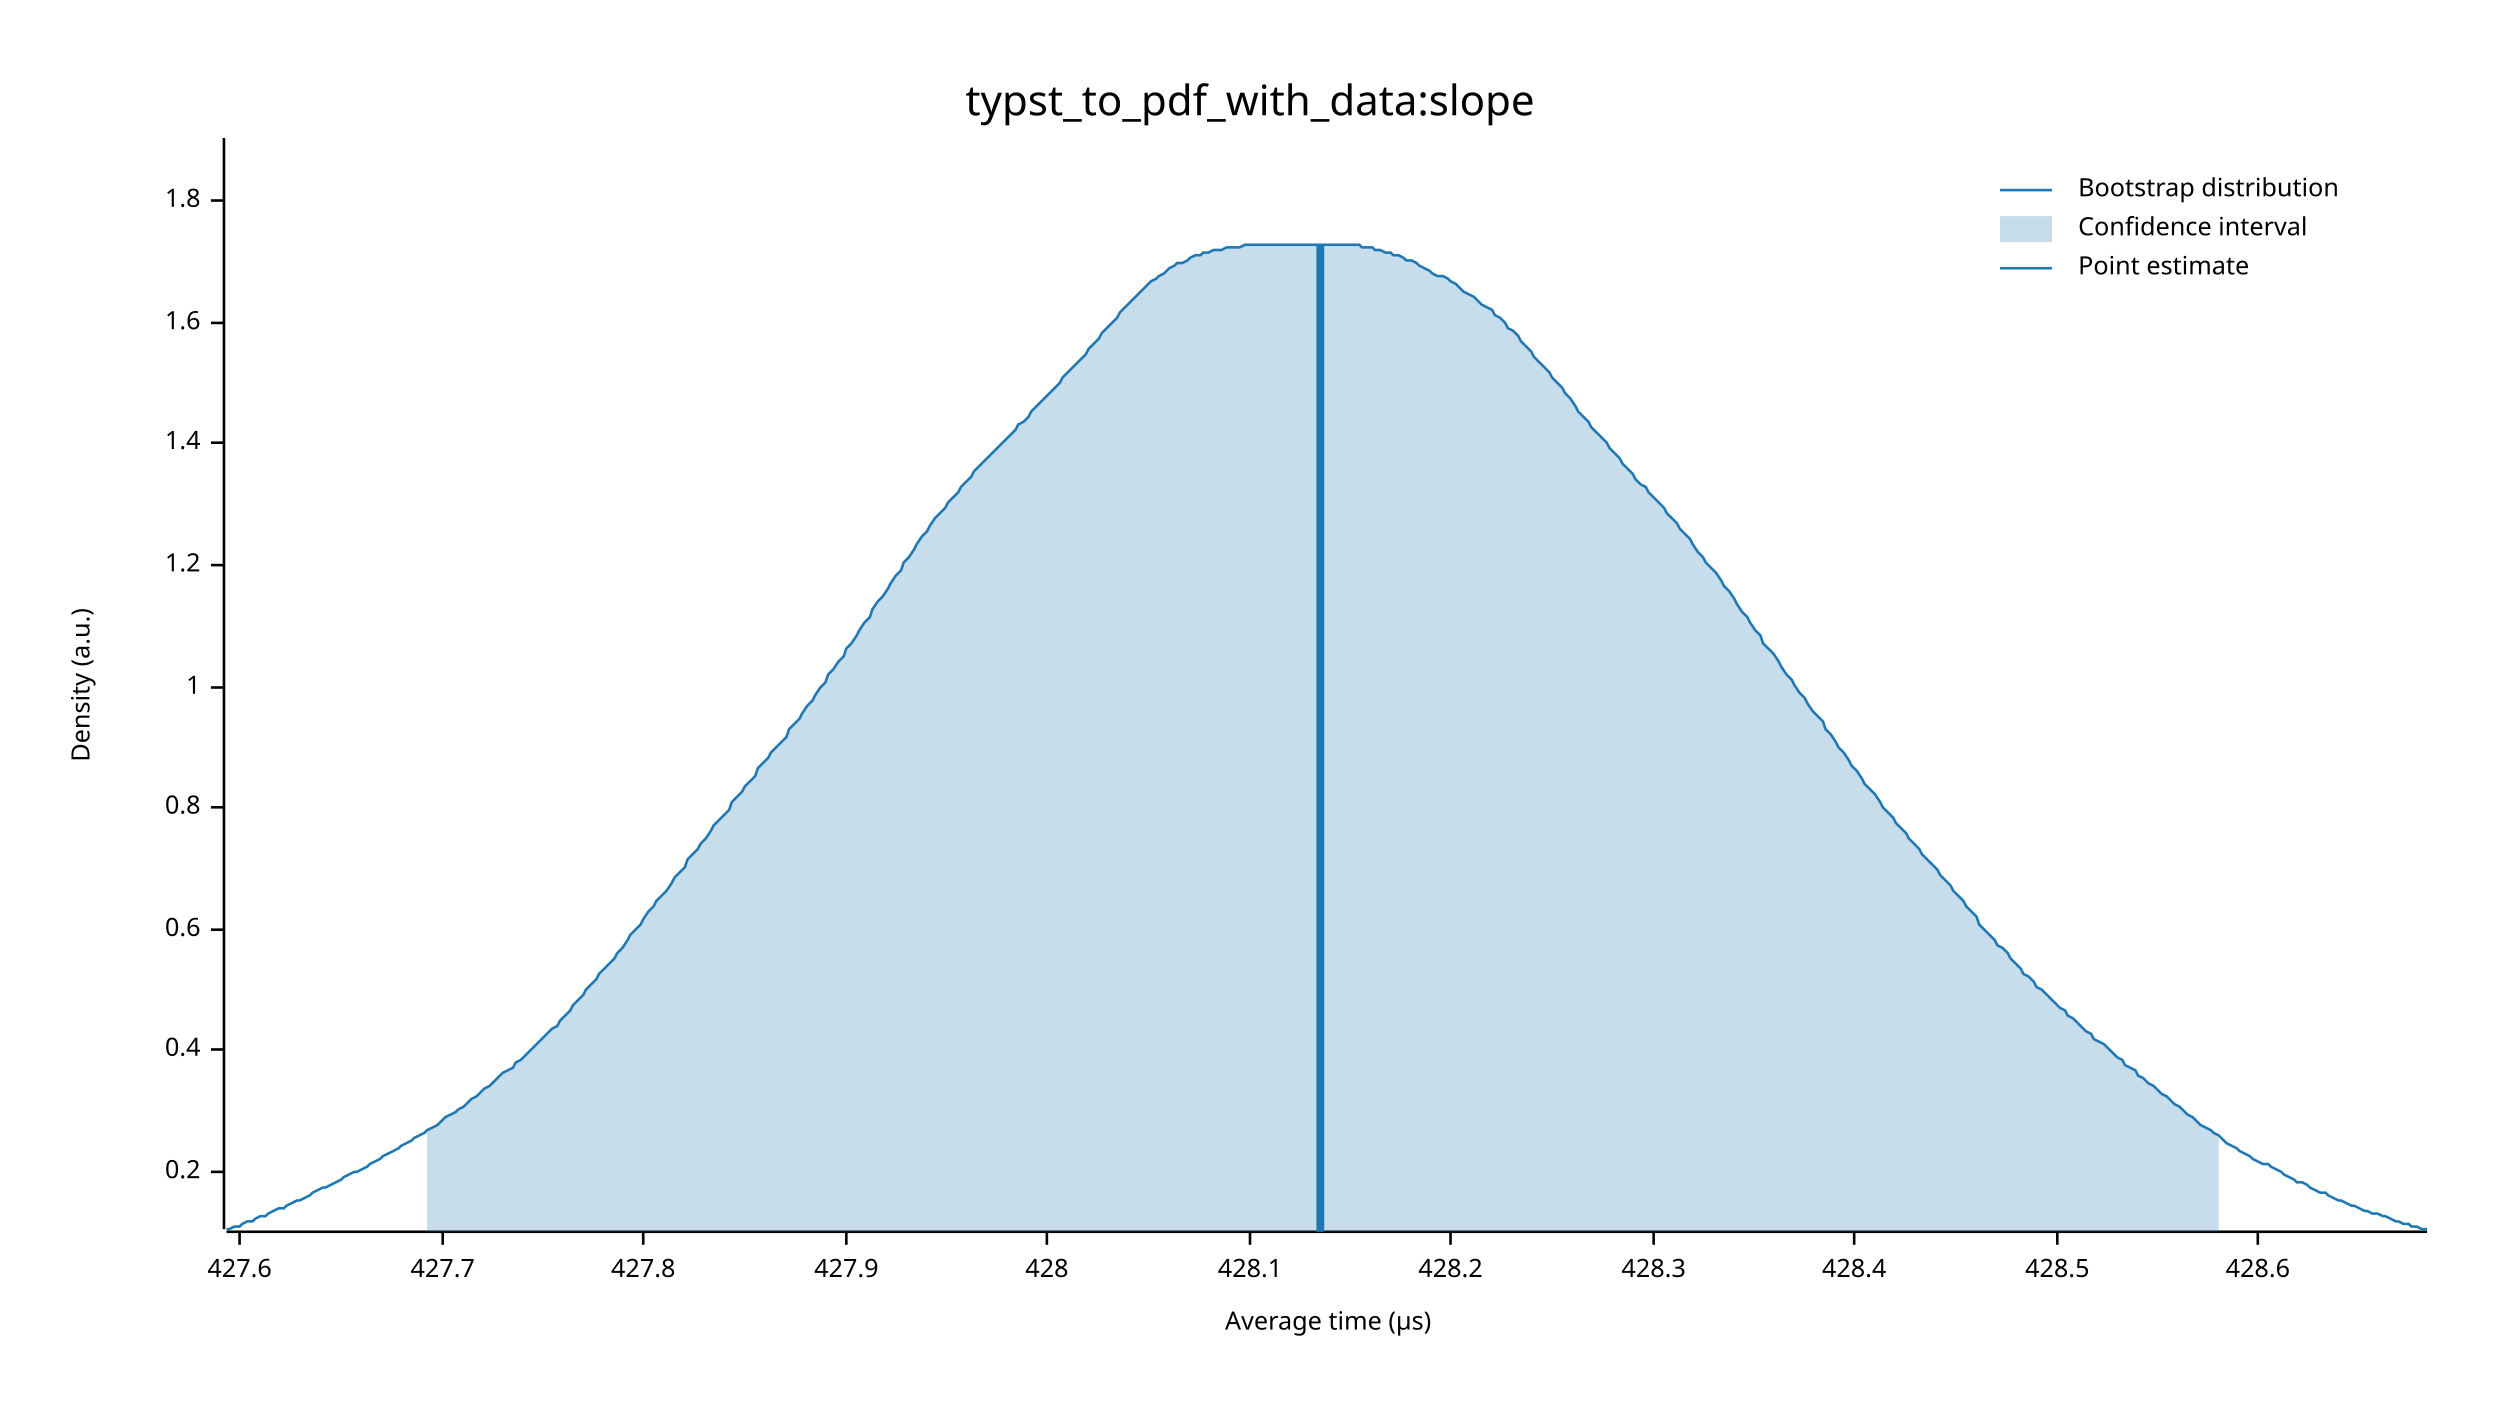
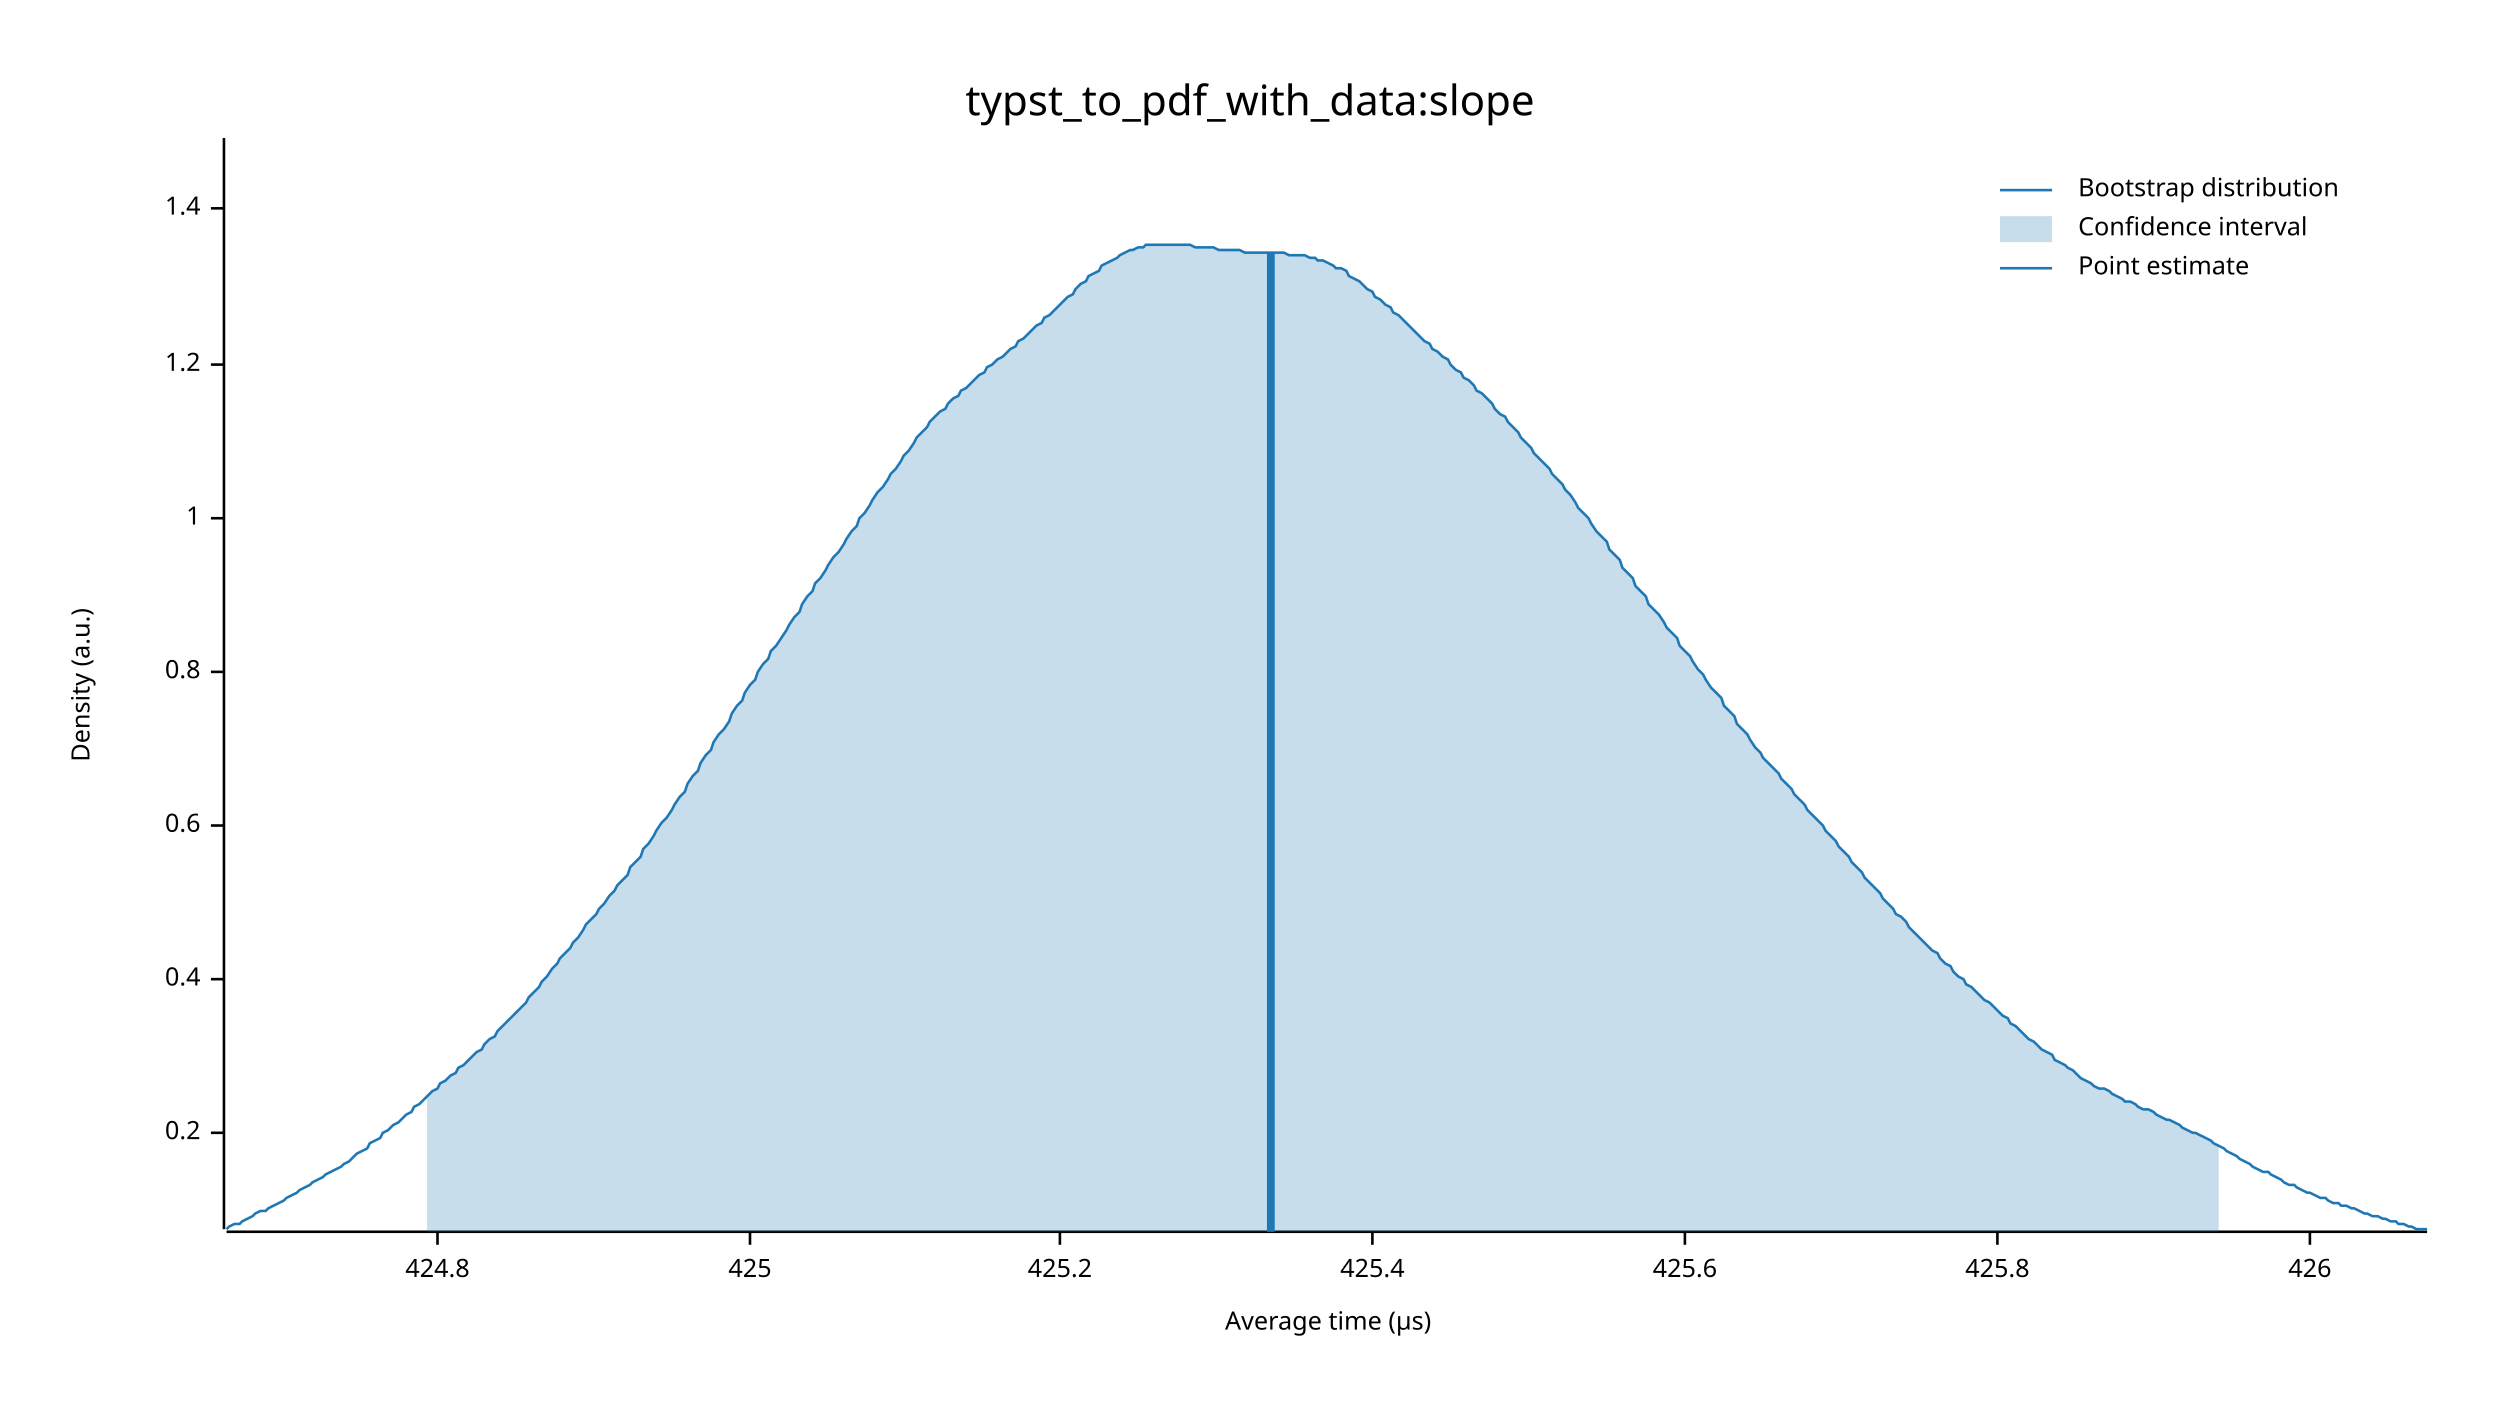
<svg xmlns="http://www.w3.org/2000/svg" width="960" height="540" viewBox="0 0 960 540">
  <text x="480" y="32" dy="0.76em" text-anchor="middle" font-family="sans-serif" font-size="16.129" opacity="1" fill="#000000">
typst_to_pdf_with_data:slope
</text>
  <text x="27" y="263" dy="0.76em" text-anchor="middle" font-family="sans-serif" font-size="9.677" opacity="1" fill="#000000" transform="rotate(270, 27, 263)">
Density (a.u.)
</text>
  <text x="510" y="513" dy="-0.5ex" text-anchor="middle" font-family="sans-serif" font-size="9.677" opacity="1" fill="#000000">
Average time (µs)
</text>
  <polyline fill="none" opacity="1" stroke="#000000" stroke-width="1" points="86,53 86,472 " />
-   <text x="77" y="450" dy="0.5ex" text-anchor="end" font-family="sans-serif" font-size="9.677" opacity="1" fill="#000000">
+   <text x="77" y="435" dy="0.5ex" text-anchor="end" font-family="sans-serif" font-size="9.677" opacity="1" fill="#000000">
0.2
</text>
-   <polyline fill="none" opacity="1" stroke="#000000" stroke-width="1" points="81,450 86,450 " />
-   <text x="77" y="403" dy="0.5ex" text-anchor="end" font-family="sans-serif" font-size="9.677" opacity="1" fill="#000000">
+   <polyline fill="none" opacity="1" stroke="#000000" stroke-width="1" points="81,435 86,435 " />
+   <text x="77" y="376" dy="0.5ex" text-anchor="end" font-family="sans-serif" font-size="9.677" opacity="1" fill="#000000">
0.4
</text>
-   <polyline fill="none" opacity="1" stroke="#000000" stroke-width="1" points="81,403 86,403 " />
-   <text x="77" y="357" dy="0.5ex" text-anchor="end" font-family="sans-serif" font-size="9.677" opacity="1" fill="#000000">
+   <polyline fill="none" opacity="1" stroke="#000000" stroke-width="1" points="81,376 86,376 " />
+   <text x="77" y="317" dy="0.5ex" text-anchor="end" font-family="sans-serif" font-size="9.677" opacity="1" fill="#000000">
0.6
</text>
-   <polyline fill="none" opacity="1" stroke="#000000" stroke-width="1" points="81,357 86,357 " />
-   <text x="77" y="310" dy="0.5ex" text-anchor="end" font-family="sans-serif" font-size="9.677" opacity="1" fill="#000000">
+   <polyline fill="none" opacity="1" stroke="#000000" stroke-width="1" points="81,317 86,317 " />
+   <text x="77" y="258" dy="0.5ex" text-anchor="end" font-family="sans-serif" font-size="9.677" opacity="1" fill="#000000">
0.8
</text>
-   <polyline fill="none" opacity="1" stroke="#000000" stroke-width="1" points="81,310 86,310 " />
-   <text x="77" y="264" dy="0.5ex" text-anchor="end" font-family="sans-serif" font-size="9.677" opacity="1" fill="#000000">
+   <polyline fill="none" opacity="1" stroke="#000000" stroke-width="1" points="81,258 86,258 " />
+   <text x="77" y="199" dy="0.5ex" text-anchor="end" font-family="sans-serif" font-size="9.677" opacity="1" fill="#000000">
1
</text>
-   <polyline fill="none" opacity="1" stroke="#000000" stroke-width="1" points="81,264 86,264 " />
-   <text x="77" y="217" dy="0.5ex" text-anchor="end" font-family="sans-serif" font-size="9.677" opacity="1" fill="#000000">
+   <polyline fill="none" opacity="1" stroke="#000000" stroke-width="1" points="81,199 86,199 " />
+   <text x="77" y="140" dy="0.5ex" text-anchor="end" font-family="sans-serif" font-size="9.677" opacity="1" fill="#000000">
1.2
</text>
-   <polyline fill="none" opacity="1" stroke="#000000" stroke-width="1" points="81,217 86,217 " />
-   <text x="77" y="170" dy="0.5ex" text-anchor="end" font-family="sans-serif" font-size="9.677" opacity="1" fill="#000000">
+   <polyline fill="none" opacity="1" stroke="#000000" stroke-width="1" points="81,140 86,140 " />
+   <text x="77" y="80" dy="0.5ex" text-anchor="end" font-family="sans-serif" font-size="9.677" opacity="1" fill="#000000">
1.4
</text>
-   <polyline fill="none" opacity="1" stroke="#000000" stroke-width="1" points="81,170 86,170 " />
-   <text x="77" y="124" dy="0.5ex" text-anchor="end" font-family="sans-serif" font-size="9.677" opacity="1" fill="#000000">
- 1.6
+   <polyline fill="none" opacity="1" stroke="#000000" stroke-width="1" points="81,80 86,80 " />
+   <polyline fill="none" opacity="1" stroke="#000000" stroke-width="1" points="87,473 932,473 " />
+   <text x="168" y="483" dy="0.76em" text-anchor="middle" font-family="sans-serif" font-size="9.677" opacity="1" fill="#000000">
+ 424.8
</text>
-   <polyline fill="none" opacity="1" stroke="#000000" stroke-width="1" points="81,124 86,124 " />
-   <text x="77" y="77" dy="0.5ex" text-anchor="end" font-family="sans-serif" font-size="9.677" opacity="1" fill="#000000">
- 1.8
+   <polyline fill="none" opacity="1" stroke="#000000" stroke-width="1" points="168,473 168,478 " />
+   <text x="288" y="483" dy="0.76em" text-anchor="middle" font-family="sans-serif" font-size="9.677" opacity="1" fill="#000000">
+ 425
</text>
-   <polyline fill="none" opacity="1" stroke="#000000" stroke-width="1" points="81,77 86,77 " />
-   <polyline fill="none" opacity="1" stroke="#000000" stroke-width="1" points="87,473 932,473 " />
-   <text x="92" y="483" dy="0.76em" text-anchor="middle" font-family="sans-serif" font-size="9.677" opacity="1" fill="#000000">
- 427.6
+   <polyline fill="none" opacity="1" stroke="#000000" stroke-width="1" points="288,473 288,478 " />
+   <text x="407" y="483" dy="0.76em" text-anchor="middle" font-family="sans-serif" font-size="9.677" opacity="1" fill="#000000">
+ 425.2
</text>
-   <polyline fill="none" opacity="1" stroke="#000000" stroke-width="1" points="92,473 92,478 " />
-   <text x="170" y="483" dy="0.76em" text-anchor="middle" font-family="sans-serif" font-size="9.677" opacity="1" fill="#000000">
- 427.7
+   <polyline fill="none" opacity="1" stroke="#000000" stroke-width="1" points="407,473 407,478 " />
+   <text x="527" y="483" dy="0.76em" text-anchor="middle" font-family="sans-serif" font-size="9.677" opacity="1" fill="#000000">
+ 425.4
</text>
-   <polyline fill="none" opacity="1" stroke="#000000" stroke-width="1" points="170,473 170,478 " />
-   <text x="247" y="483" dy="0.76em" text-anchor="middle" font-family="sans-serif" font-size="9.677" opacity="1" fill="#000000">
- 427.8
+   <polyline fill="none" opacity="1" stroke="#000000" stroke-width="1" points="527,473 527,478 " />
+   <text x="647" y="483" dy="0.76em" text-anchor="middle" font-family="sans-serif" font-size="9.677" opacity="1" fill="#000000">
+ 425.6
</text>
-   <polyline fill="none" opacity="1" stroke="#000000" stroke-width="1" points="247,473 247,478 " />
-   <text x="325" y="483" dy="0.76em" text-anchor="middle" font-family="sans-serif" font-size="9.677" opacity="1" fill="#000000">
- 427.9
+   <polyline fill="none" opacity="1" stroke="#000000" stroke-width="1" points="647,473 647,478 " />
+   <text x="767" y="483" dy="0.76em" text-anchor="middle" font-family="sans-serif" font-size="9.677" opacity="1" fill="#000000">
+ 425.8
</text>
-   <polyline fill="none" opacity="1" stroke="#000000" stroke-width="1" points="325,473 325,478 " />
-   <text x="402" y="483" dy="0.76em" text-anchor="middle" font-family="sans-serif" font-size="9.677" opacity="1" fill="#000000">
- 428
+   <polyline fill="none" opacity="1" stroke="#000000" stroke-width="1" points="767,473 767,478 " />
+   <text x="887" y="483" dy="0.76em" text-anchor="middle" font-family="sans-serif" font-size="9.677" opacity="1" fill="#000000">
+ 426
</text>
-   <polyline fill="none" opacity="1" stroke="#000000" stroke-width="1" points="402,473 402,478 " />
-   <text x="480" y="483" dy="0.76em" text-anchor="middle" font-family="sans-serif" font-size="9.677" opacity="1" fill="#000000">
- 428.1
- </text>
-   <polyline fill="none" opacity="1" stroke="#000000" stroke-width="1" points="480,473 480,478 " />
-   <text x="557" y="483" dy="0.76em" text-anchor="middle" font-family="sans-serif" font-size="9.677" opacity="1" fill="#000000">
- 428.2
- </text>
-   <polyline fill="none" opacity="1" stroke="#000000" stroke-width="1" points="557,473 557,478 " />
-   <text x="635" y="483" dy="0.76em" text-anchor="middle" font-family="sans-serif" font-size="9.677" opacity="1" fill="#000000">
- 428.3
- </text>
-   <polyline fill="none" opacity="1" stroke="#000000" stroke-width="1" points="635,473 635,478 " />
-   <text x="712" y="483" dy="0.76em" text-anchor="middle" font-family="sans-serif" font-size="9.677" opacity="1" fill="#000000">
- 428.4
- </text>
-   <polyline fill="none" opacity="1" stroke="#000000" stroke-width="1" points="712,473 712,478 " />
-   <text x="790" y="483" dy="0.76em" text-anchor="middle" font-family="sans-serif" font-size="9.677" opacity="1" fill="#000000">
- 428.5
- </text>
-   <polyline fill="none" opacity="1" stroke="#000000" stroke-width="1" points="790,473 790,478 " />
-   <text x="867" y="483" dy="0.76em" text-anchor="middle" font-family="sans-serif" font-size="9.677" opacity="1" fill="#000000">
- 428.6
- </text>
-   <polyline fill="none" opacity="1" stroke="#000000" stroke-width="1" points="867,473 867,478 " />
-   <polyline fill="none" opacity="1" stroke="#1F78B4" stroke-width="1" points="87,472 88,472 90,471 92,471 93,470 95,469 97,469 98,468 100,467 102,467 103,466 105,465 107,464 109,464 110,463 112,462 114,461 115,461 117,460 119,459 120,458 122,457 124,456 125,456 127,455 129,454 131,453 132,452 134,451 136,450 137,450 139,449 141,448 142,447 144,446 146,445 147,444 149,443 151,442 153,441 154,440 156,439 158,438 159,437 161,436 163,435 164,434 166,433 168,432 169,431 171,429 173,428 175,427 176,426 178,425 180,423 181,422 183,421 185,419 186,418 188,417 190,415 191,414 193,412 195,411 197,410 198,408 200,407 202,405 203,404 205,402 207,400 208,399 210,397 212,395 214,394 215,392 217,390 219,388 220,386 222,384 224,382 225,380 227,378 229,376 230,374 232,372 234,370 236,368 237,366 239,364 241,361 242,359 244,357 246,355 247,353 249,350 251,348 252,346 254,344 256,342 258,339 259,337 261,335 263,333 264,330 266,328 268,326 269,324 271,322 273,319 274,317 276,315 278,313 280,311 281,308 283,306 285,304 286,302 288,300 290,298 291,295 293,293 295,291 296,289 298,287 300,285 302,283 303,280 305,278 307,276 308,274 310,271 312,269 313,267 315,264 317,262 318,259 320,257 322,254 324,252 325,249 327,247 329,244 330,242 332,239 334,237 335,234 337,231 339,229 341,226 342,224 344,221 346,219 347,216 349,214 351,211 352,209 354,206 356,204 357,202 359,199 361,197 363,195 364,193 366,191 368,189 369,187 371,185 373,183 374,181 376,179 378,177 379,176 381,174 383,172 385,170 386,169 388,167 390,165 391,163 393,162 395,160 396,158 398,156 400,154 401,153 403,151 405,149 407,147 408,145 410,143 412,141 413,140 415,138 417,136 418,134 420,132 422,130 423,128 425,126 427,124 429,122 430,120 432,118 434,116 435,115 437,113 439,111 440,110 442,108 444,107 445,106 447,105 449,103 451,102 452,101 454,101 456,100 457,99 459,98 461,98 462,97 464,97 466,96 468,96 469,96 471,95 473,95 474,95 476,95 478,94 479,94 481,94 483,94 484,94 486,94 488,94 490,94 491,94 493,94 495,94 496,94 498,94 500,94 501,94 503,94 505,94 506,94 508,94 510,94 512,94 513,94 515,94 517,94 518,94 520,94 522,94 523,95 525,95 527,95 528,96 530,96 532,97 534,97 535,98 537,98 539,99 540,100 542,100 544,101 545,102 547,103 549,104 550,105 552,106 554,106 556,107 557,108 559,109 561,111 562,112 564,113 566,114 567,115 569,117 571,118 573,119 574,121 576,122 578,124 579,126 581,127 583,129 584,131 586,133 588,135 589,137 591,139 593,141 595,143 596,145 598,147 600,149 601,151 603,153 605,156 606,158 608,160 610,162 611,164 613,166 615,168 617,170 618,172 620,174 622,176 623,178 625,180 627,182 628,184 630,186 632,187 633,189 635,191 637,193 639,195 640,197 642,199 644,201 645,203 647,205 649,207 650,209 652,212 654,214 655,216 657,218 659,220 661,223 662,225 664,227 666,230 667,232 669,235 671,237 672,239 674,242 676,244 677,247 679,249 681,251 683,254 684,256 686,259 688,261 689,263 691,266 693,268 694,270 696,273 698,275 700,277 701,280 703,282 705,285 706,287 708,289 710,292 711,294 713,296 715,299 716,301 718,303 720,305 722,308 723,310 725,312 727,314 728,316 730,318 732,320 733,322 735,324 737,326 738,328 740,330 742,332 744,334 745,336 747,338 749,340 750,342 752,344 754,346 755,348 757,350 759,352 760,355 762,357 764,359 766,361 767,363 769,364 771,366 772,368 774,370 776,372 777,374 779,375 781,377 782,379 784,380 786,382 788,384 789,385 791,387 793,388 794,390 796,391 798,393 799,394 801,396 803,397 804,399 806,400 808,401 810,403 811,404 813,406 815,407 816,409 818,410 820,411 821,413 823,414 825,416 827,417 828,418 830,420 832,421 833,422 835,424 837,425 838,426 840,428 842,429 843,430 845,432 847,433 849,434 850,435 852,436 854,438 855,439 857,440 859,441 860,442 862,443 864,444 865,445 867,446 869,447 871,447 872,448 874,449 876,450 877,451 879,452 881,453 882,454 884,454 886,455 887,456 889,457 891,458 893,458 894,459 896,460 898,461 899,461 901,462 903,463 904,463 906,464 908,465 909,465 911,466 913,466 915,467 916,467 918,468 920,469 921,469 923,470 925,470 926,471 928,471 930,472 932,472 " />
-   <polygon opacity="0.25" fill="#1F78B4" points="164,434 166,433 168,432 169,431 171,429 173,428 175,427 176,426 178,425 180,423 181,422 183,421 185,419 186,418 188,417 190,415 191,414 193,412 195,411 197,410 198,408 200,407 202,405 203,404 205,402 207,400 208,399 210,397 212,395 214,394 215,392 217,390 219,388 220,386 222,384 224,382 225,380 227,378 229,376 230,374 232,372 234,370 236,368 237,366 239,364 241,361 242,359 244,357 246,355 247,353 249,350 251,348 252,346 254,344 256,342 258,339 259,337 261,335 263,333 264,330 266,328 268,326 269,324 271,322 273,319 274,317 276,315 278,313 280,311 281,308 283,306 285,304 286,302 288,300 290,298 291,295 293,293 295,291 296,289 298,287 300,285 302,283 303,280 305,278 307,276 308,274 310,271 312,269 313,267 315,264 317,262 318,259 320,257 322,254 324,252 325,249 327,247 329,244 330,242 332,239 334,237 335,234 337,231 339,229 341,226 342,224 344,221 346,219 347,216 349,214 351,211 352,209 354,206 356,204 357,202 359,199 361,197 363,195 364,193 366,191 368,189 369,187 371,185 373,183 374,181 376,179 378,177 379,176 381,174 383,172 385,170 386,169 388,167 390,165 391,163 393,162 395,160 396,158 398,156 400,154 401,153 403,151 405,149 407,147 408,145 410,143 412,141 413,140 415,138 417,136 418,134 420,132 422,130 423,128 425,126 427,124 429,122 430,120 432,118 434,116 435,115 437,113 439,111 440,110 442,108 444,107 445,106 447,105 449,103 451,102 452,101 454,101 456,100 457,99 459,98 461,98 462,97 464,97 466,96 468,96 469,96 471,95 473,95 474,95 476,95 478,94 479,94 481,94 483,94 484,94 486,94 488,94 490,94 491,94 493,94 495,94 496,94 498,94 500,94 501,94 503,94 505,94 506,94 508,94 510,94 512,94 513,94 515,94 517,94 518,94 520,94 522,94 523,95 525,95 527,95 528,96 530,96 532,97 534,97 535,98 537,98 539,99 540,100 542,100 544,101 545,102 547,103 549,104 550,105 552,106 554,106 556,107 557,108 559,109 561,111 562,112 564,113 566,114 567,115 569,117 571,118 573,119 574,121 576,122 578,124 579,126 581,127 583,129 584,131 586,133 588,135 589,137 591,139 593,141 595,143 596,145 598,147 600,149 601,151 603,153 605,156 606,158 608,160 610,162 611,164 613,166 615,168 617,170 618,172 620,174 622,176 623,178 625,180 627,182 628,184 630,186 632,187 633,189 635,191 637,193 639,195 640,197 642,199 644,201 645,203 647,205 649,207 650,209 652,212 654,214 655,216 657,218 659,220 661,223 662,225 664,227 666,230 667,232 669,235 671,237 672,239 674,242 676,244 677,247 679,249 681,251 683,254 684,256 686,259 688,261 689,263 691,266 693,268 694,270 696,273 698,275 700,277 701,280 703,282 705,285 706,287 708,289 710,292 711,294 713,296 715,299 716,301 718,303 720,305 722,308 723,310 725,312 727,314 728,316 730,318 732,320 733,322 735,324 737,326 738,328 740,330 742,332 744,334 745,336 747,338 749,340 750,342 752,344 754,346 755,348 757,350 759,352 760,355 762,357 764,359 766,361 767,363 769,364 771,366 772,368 774,370 776,372 777,374 779,375 781,377 782,379 784,380 786,382 788,384 789,385 791,387 793,388 794,390 796,391 798,393 799,394 801,396 803,397 804,399 806,400 808,401 810,403 811,404 813,406 815,407 816,409 818,410 820,411 821,413 823,414 825,416 827,417 828,418 830,420 832,421 833,422 835,424 837,425 838,426 840,428 842,429 843,430 845,432 847,433 849,434 850,435 852,436 852,473 164,473 " />
-   <polyline fill="none" opacity="1" stroke="#1F78B4" stroke-width="3" points="507,473 507,94 " />
+   <polyline fill="none" opacity="1" stroke="#000000" stroke-width="1" points="887,473 887,478 " />
+   <polyline fill="none" opacity="1" stroke="#1F78B4" stroke-width="1" points="87,472 88,471 90,470 92,470 93,469 95,468 97,467 98,466 100,465 102,465 103,464 105,463 107,462 109,461 110,460 112,459 114,458 115,457 117,456 119,455 120,454 122,453 124,452 125,451 127,450 129,449 131,448 132,447 134,446 136,444 137,443 139,442 141,441 142,439 144,438 146,437 147,435 149,434 151,432 153,431 154,430 156,428 158,427 159,425 161,424 163,422 164,421 166,419 168,418 169,416 171,415 173,413 175,412 176,410 178,409 180,407 181,406 183,404 185,403 186,401 188,399 190,398 191,396 193,394 195,392 197,390 198,389 200,387 202,385 203,383 205,381 207,379 208,377 210,375 212,372 214,370 215,368 217,366 219,364 220,362 222,360 224,357 225,355 227,353 229,351 230,349 232,347 234,344 236,342 237,340 239,338 241,336 242,333 244,331 246,329 247,326 249,324 251,321 252,319 254,316 256,314 258,311 259,309 261,306 263,304 264,301 266,298 268,296 269,293 271,290 273,288 274,285 276,282 278,280 280,277 281,274 283,271 285,269 286,266 288,263 290,261 291,258 293,255 295,253 296,250 298,248 300,245 302,242 303,240 305,237 307,235 308,232 310,229 312,227 313,224 315,222 317,219 318,217 320,214 322,212 324,209 325,207 327,204 329,202 330,199 332,197 334,194 335,192 337,189 339,187 341,184 342,182 344,180 346,177 347,175 349,173 351,170 352,168 354,166 356,164 357,162 359,160 361,158 363,157 364,155 366,153 368,152 369,150 371,149 373,147 374,146 376,144 378,143 379,141 381,140 383,138 385,137 386,136 388,134 390,133 391,131 393,130 395,128 396,127 398,125 400,124 401,122 403,121 405,119 407,117 408,116 410,114 412,113 413,111 415,109 417,108 418,106 420,105 422,104 423,102 425,101 427,100 429,99 430,98 432,97 434,96 435,96 437,95 439,95 440,94 442,94 444,94 445,94 447,94 449,94 451,94 452,94 454,94 456,94 457,94 459,95 461,95 462,95 464,95 466,95 468,96 469,96 471,96 473,96 474,96 476,96 478,97 479,97 481,97 483,97 484,97 486,97 488,97 490,97 491,97 493,97 495,98 496,98 498,98 500,98 501,98 503,99 505,99 506,100 508,100 510,101 512,102 513,103 515,103 517,104 518,106 520,107 522,108 523,109 525,111 527,112 528,114 530,115 532,117 534,118 535,120 537,121 539,123 540,124 542,126 544,128 545,129 547,131 549,132 550,134 552,135 554,137 556,138 557,140 559,142 561,143 562,145 564,146 566,148 567,150 569,151 571,153 573,155 574,157 576,159 578,160 579,162 581,164 583,166 584,168 586,170 588,172 589,174 591,176 593,178 595,180 596,182 598,184 600,186 601,188 603,190 605,193 606,195 608,197 610,199 611,201 613,204 615,206 617,208 618,211 620,213 622,215 623,218 625,220 627,222 628,225 630,227 632,229 633,232 635,234 637,236 639,239 640,241 642,243 644,245 645,248 647,250 649,252 650,254 652,257 654,259 655,261 657,264 659,266 661,268 662,271 664,273 666,275 667,278 669,280 671,282 672,284 674,287 676,289 677,291 679,293 681,295 683,297 684,299 686,301 688,303 689,305 691,307 693,309 694,311 696,313 698,315 700,317 701,319 703,321 705,323 706,325 708,327 710,329 711,331 713,333 715,335 716,337 718,339 720,341 722,343 723,345 725,347 727,349 728,351 730,352 732,354 733,356 735,358 737,360 738,361 740,363 742,365 744,366 745,368 747,370 749,371 750,373 752,375 754,376 755,378 757,379 759,381 760,382 762,384 764,385 766,387 767,388 769,390 771,391 772,393 774,394 776,396 777,397 779,399 781,400 782,401 784,403 786,404 788,405 789,407 791,408 793,409 794,410 796,411 798,413 799,414 801,415 803,416 804,417 806,418 808,418 810,419 811,420 813,421 815,422 816,423 818,423 820,424 821,425 823,426 825,426 827,427 828,428 830,429 832,430 833,430 835,431 837,432 838,433 840,434 842,435 843,435 845,436 847,437 849,438 850,439 852,440 854,441 855,442 857,443 859,444 860,445 862,446 864,447 865,448 867,449 869,450 871,450 872,451 874,452 876,453 877,454 879,455 881,455 882,456 884,457 886,458 887,458 889,459 891,460 893,460 894,461 896,462 898,462 899,463 901,463 903,464 904,464 906,465 908,466 909,466 911,467 913,467 915,468 916,468 918,469 920,469 921,470 923,470 925,471 926,471 928,472 930,472 932,472 " />
+   <polygon opacity="0.25" fill="#1F78B4" points="164,421 166,419 168,418 169,416 171,415 173,413 175,412 176,410 178,409 180,407 181,406 183,404 185,403 186,401 188,399 190,398 191,396 193,394 195,392 197,390 198,389 200,387 202,385 203,383 205,381 207,379 208,377 210,375 212,372 214,370 215,368 217,366 219,364 220,362 222,360 224,357 225,355 227,353 229,351 230,349 232,347 234,344 236,342 237,340 239,338 241,336 242,333 244,331 246,329 247,326 249,324 251,321 252,319 254,316 256,314 258,311 259,309 261,306 263,304 264,301 266,298 268,296 269,293 271,290 273,288 274,285 276,282 278,280 280,277 281,274 283,271 285,269 286,266 288,263 290,261 291,258 293,255 295,253 296,250 298,248 300,245 302,242 303,240 305,237 307,235 308,232 310,229 312,227 313,224 315,222 317,219 318,217 320,214 322,212 324,209 325,207 327,204 329,202 330,199 332,197 334,194 335,192 337,189 339,187 341,184 342,182 344,180 346,177 347,175 349,173 351,170 352,168 354,166 356,164 357,162 359,160 361,158 363,157 364,155 366,153 368,152 369,150 371,149 373,147 374,146 376,144 378,143 379,141 381,140 383,138 385,137 386,136 388,134 390,133 391,131 393,130 395,128 396,127 398,125 400,124 401,122 403,121 405,119 407,117 408,116 410,114 412,113 413,111 415,109 417,108 418,106 420,105 422,104 423,102 425,101 427,100 429,99 430,98 432,97 434,96 435,96 437,95 439,95 440,94 442,94 444,94 445,94 447,94 449,94 451,94 452,94 454,94 456,94 457,94 459,95 461,95 462,95 464,95 466,95 468,96 469,96 471,96 473,96 474,96 476,96 478,97 479,97 481,97 483,97 484,97 486,97 488,97 490,97 491,97 493,97 495,98 496,98 498,98 500,98 501,98 503,99 505,99 506,100 508,100 510,101 512,102 513,103 515,103 517,104 518,106 520,107 522,108 523,109 525,111 527,112 528,114 530,115 532,117 534,118 535,120 537,121 539,123 540,124 542,126 544,128 545,129 547,131 549,132 550,134 552,135 554,137 556,138 557,140 559,142 561,143 562,145 564,146 566,148 567,150 569,151 571,153 573,155 574,157 576,159 578,160 579,162 581,164 583,166 584,168 586,170 588,172 589,174 591,176 593,178 595,180 596,182 598,184 600,186 601,188 603,190 605,193 606,195 608,197 610,199 611,201 613,204 615,206 617,208 618,211 620,213 622,215 623,218 625,220 627,222 628,225 630,227 632,229 633,232 635,234 637,236 639,239 640,241 642,243 644,245 645,248 647,250 649,252 650,254 652,257 654,259 655,261 657,264 659,266 661,268 662,271 664,273 666,275 667,278 669,280 671,282 672,284 674,287 676,289 677,291 679,293 681,295 683,297 684,299 686,301 688,303 689,305 691,307 693,309 694,311 696,313 698,315 700,317 701,319 703,321 705,323 706,325 708,327 710,329 711,331 713,333 715,335 716,337 718,339 720,341 722,343 723,345 725,347 727,349 728,351 730,352 732,354 733,356 735,358 737,360 738,361 740,363 742,365 744,366 745,368 747,370 749,371 750,373 752,375 754,376 755,378 757,379 759,381 760,382 762,384 764,385 766,387 767,388 769,390 771,391 772,393 774,394 776,396 777,397 779,399 781,400 782,401 784,403 786,404 788,405 789,407 791,408 793,409 794,410 796,411 798,413 799,414 801,415 803,416 804,417 806,418 808,418 810,419 811,420 813,421 815,422 816,423 818,423 820,424 821,425 823,426 825,426 827,427 828,428 830,429 832,430 833,430 835,431 837,432 838,433 840,434 842,435 843,435 845,436 847,437 849,438 850,439 852,440 852,473 164,473 " />
+   <polyline fill="none" opacity="1" stroke="#1F78B4" stroke-width="3" points="488,473 488,97 " />
  <text x="798" y="68" dy="0.76em" text-anchor="start" font-family="sans-serif" font-size="9.677" opacity="1" fill="#000000">
Bootstrap distribution
</text>
  <text x="798" y="83" dy="0.76em" text-anchor="start" font-family="sans-serif" font-size="9.677" opacity="1" fill="#000000">
Confidence interval
</text>
  <text x="798" y="98" dy="0.76em" text-anchor="start" font-family="sans-serif" font-size="9.677" opacity="1" fill="#000000">
Point estimate
</text>
  <polyline fill="none" opacity="1" stroke="#1F78B4" stroke-width="1" points="768,73 788,73 " />
  <rect x="768" y="83" width="20" height="10" opacity="0.25" fill="#1F78B4" stroke="none" />
  <polyline fill="none" opacity="1" stroke="#1F78B4" stroke-width="1" points="768,103 788,103 " />
</svg>
